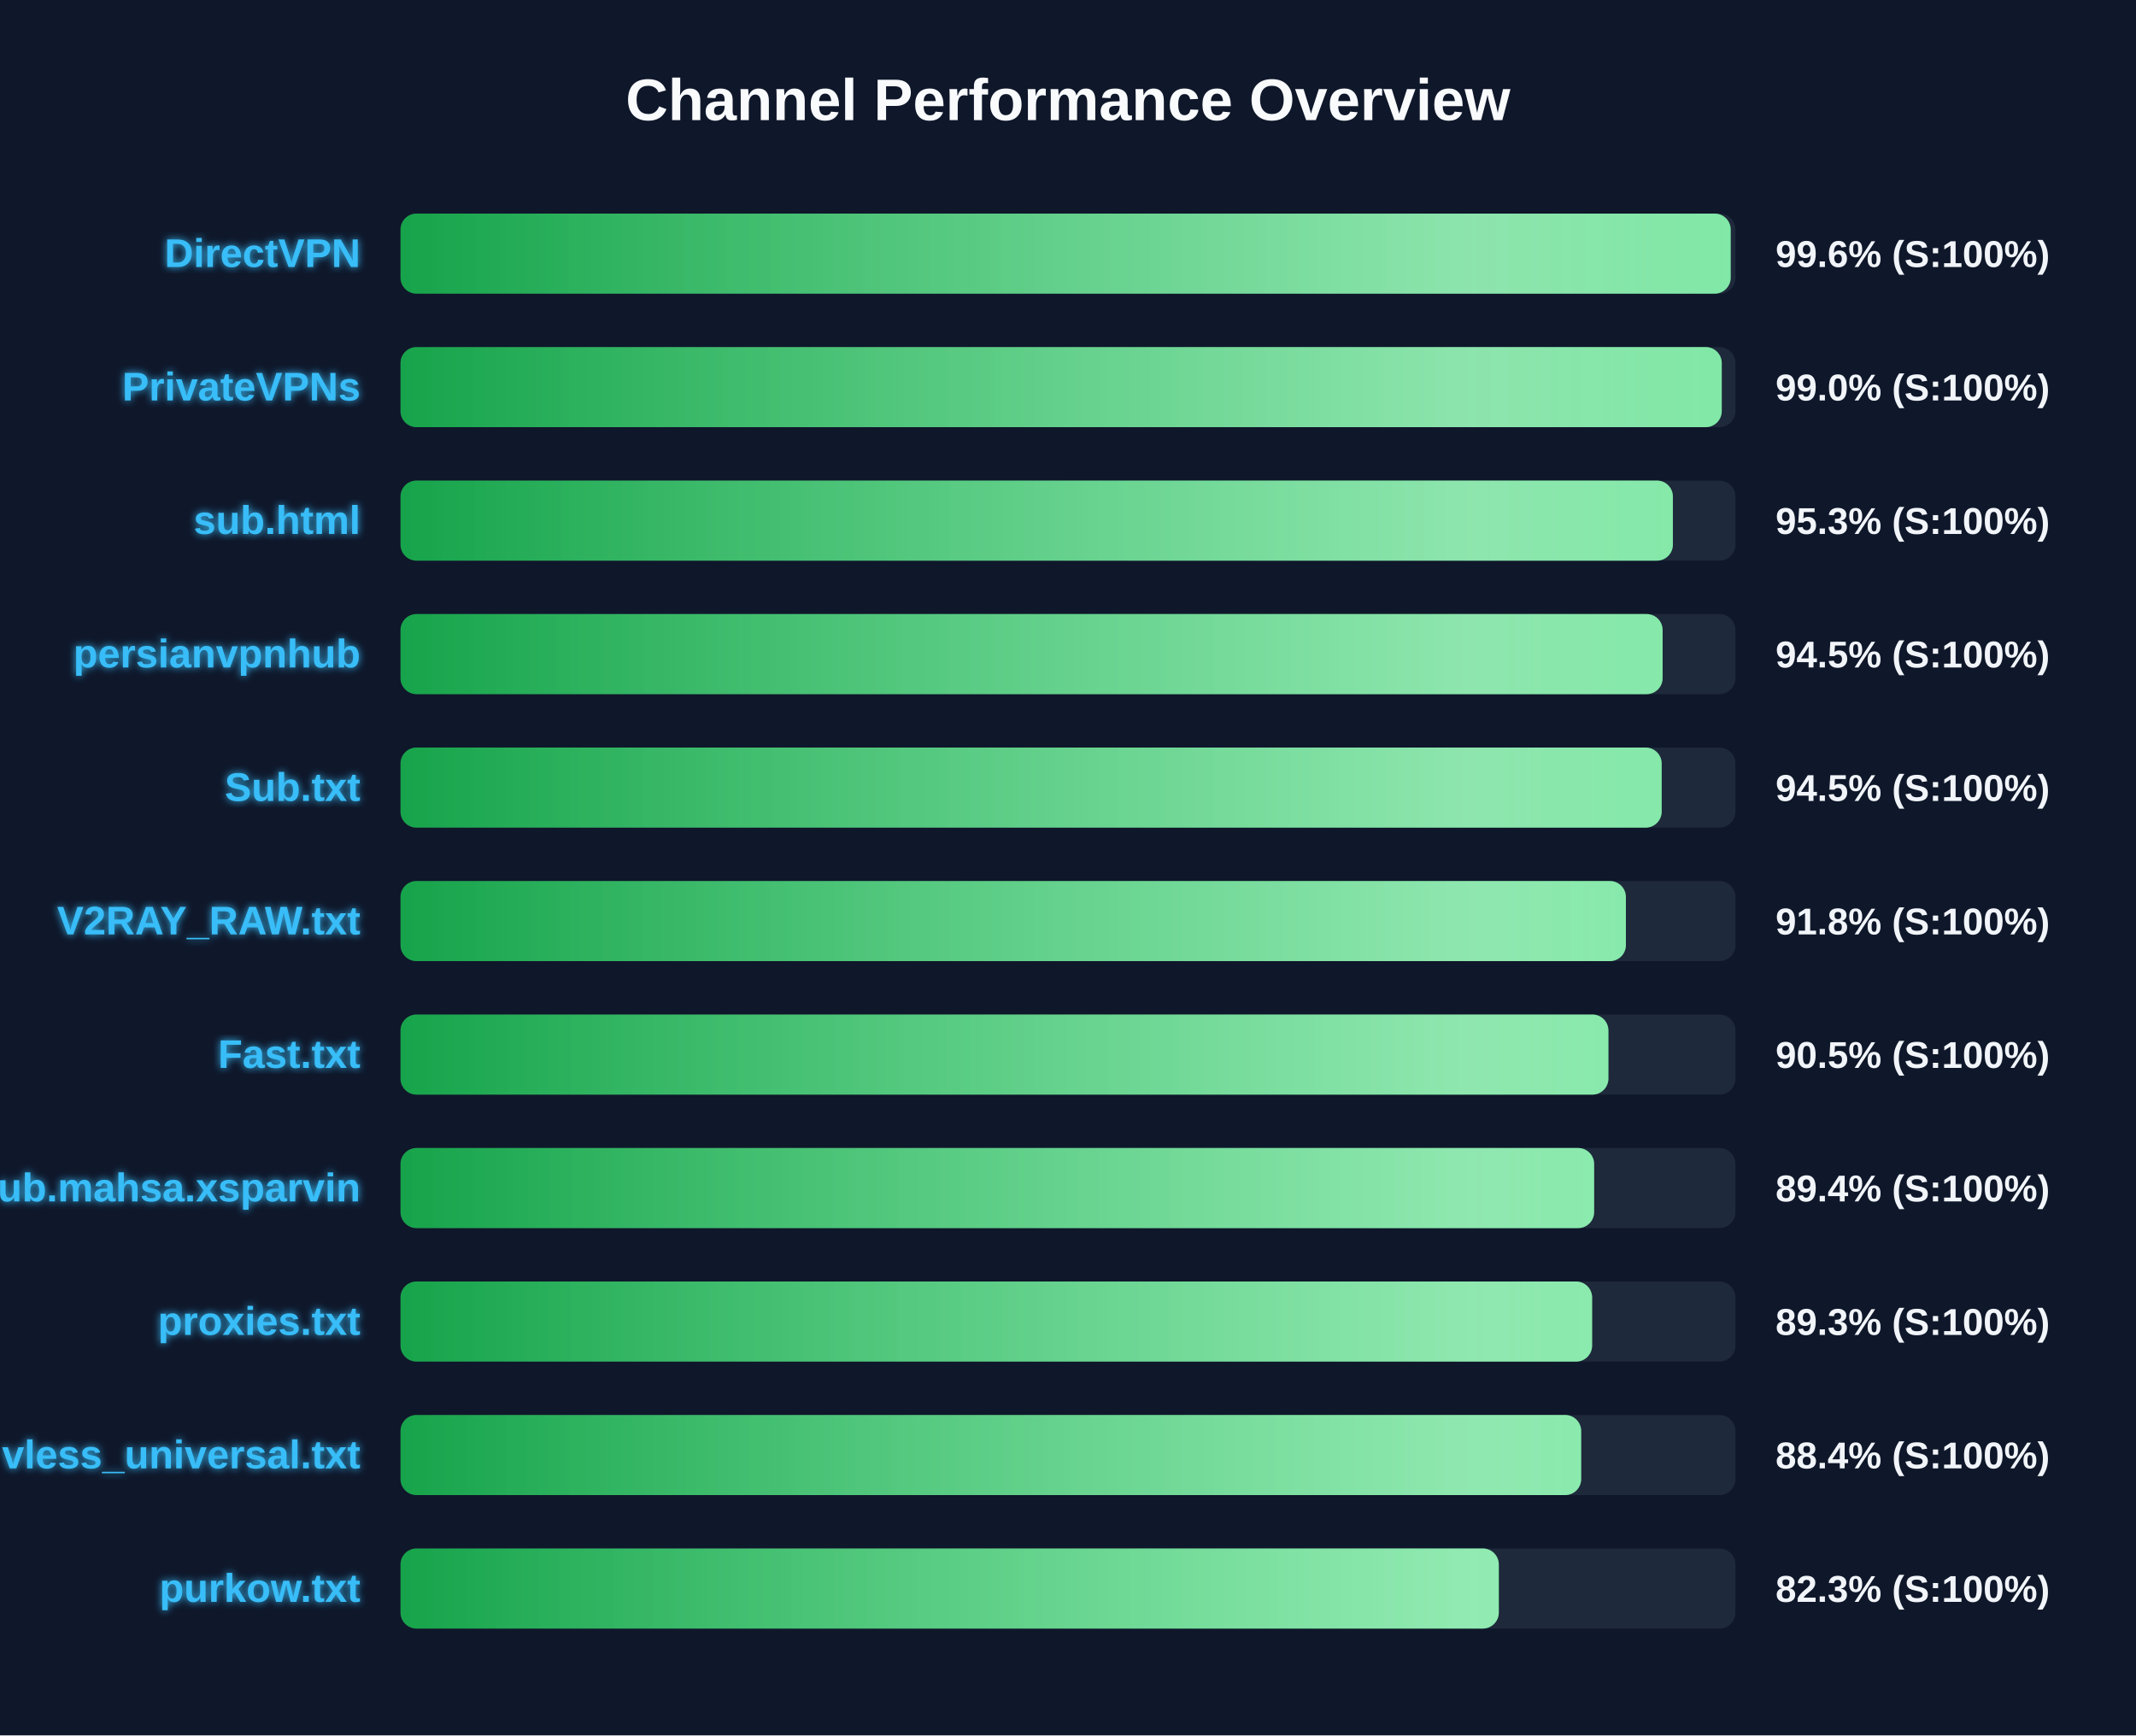
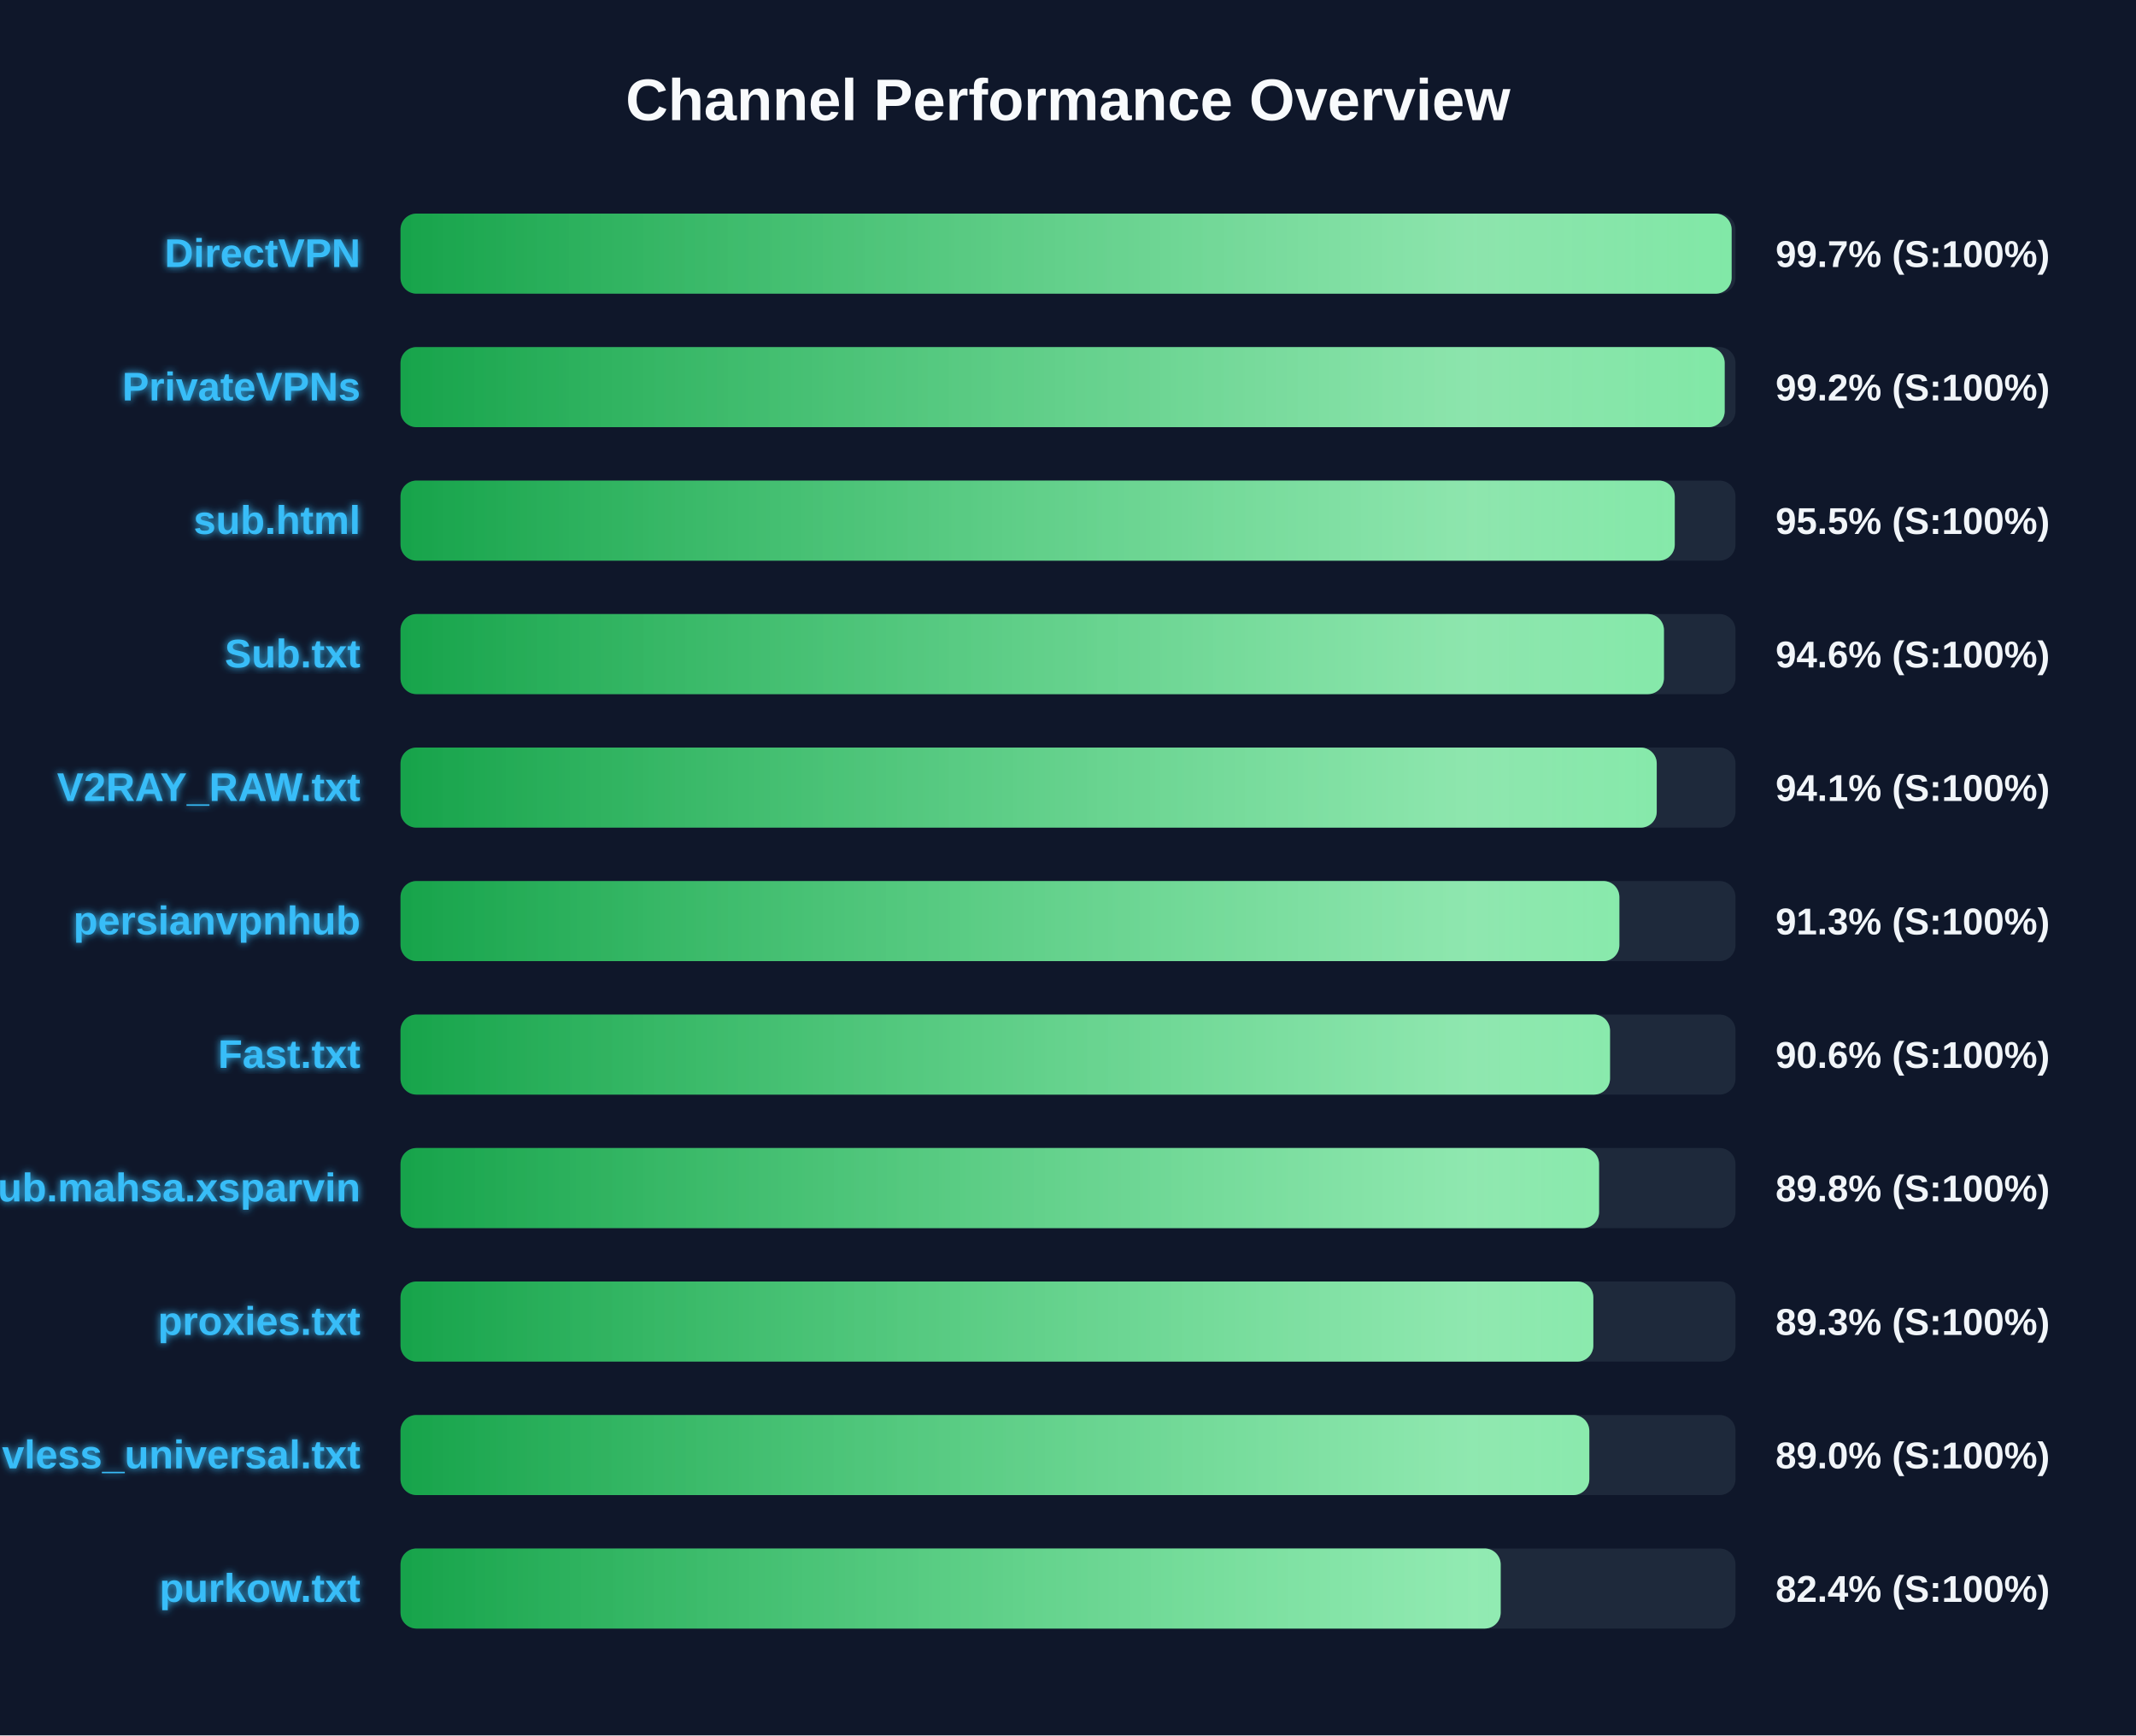
<svg xmlns="http://www.w3.org/2000/svg" width="800" height="650" version="1.1">
  <defs>
    <linearGradient id="grad-green" x1="0%" y1="0%" x2="100%" y2="0%">
      <stop offset="0%" stop-color="#16a34a" />
      <stop offset="100%" stop-color="#4ade80" />
    </linearGradient>
    <linearGradient id="grad-yellow" x1="0%" y1="0%" x2="100%" y2="0%">
      <stop offset="0%" stop-color="#ca8a04" />
      <stop offset="100%" stop-color="#fde047" />
    </linearGradient>
    <linearGradient id="grad-red" x1="0%" y1="0%" x2="100%" y2="0%">
      <stop offset="0%" stop-color="#dc2626" />
      <stop offset="100%" stop-color="#f87171" />
    </linearGradient>
    <linearGradient id="shimmer" x1="0%" y1="0%" x2="100%" y2="0%">
      <stop offset="0%" stop-color="rgba(255,255,255,0)" />
      <stop offset="50%" stop-color="rgba(255,255,255,0.4)" />
      <stop offset="100%" stop-color="rgba(255,255,255,0)" />
    </linearGradient>
    <filter id="glow" x="-20%" y="-20%" width="140%" height="140%">
      <feGaussianBlur stdDeviation="1.5" result="blur" />
      <feComposite in="SourceGraphic" in2="blur" operator="over" />
    </filter>
  </defs>
  <style>
        .bg-rect { fill: #0f172a; }
        .title { font: bold 22px 'Segoe UI', Arial, sans-serif; fill: #f8fafc; }
        .row { font: bold 15px 'Segoe UI', Arial, sans-serif; fill: #38bdf8; filter: url(#glow); }
        .score { font: bold 14px 'Segoe UI', Arial, sans-serif; fill: #f1f5f9; }
        @keyframes shimmer-anim {
            0% { transform: translateX(-100%); }
            100% { transform: translateX(200%); }
        }
        .shimmer-rect {
            animation: shimmer-anim 2.5s infinite linear;
        }
    </style>
  <rect width="100%" height="100%" class="bg-rect" />
  <text x="400" y="45" text-anchor="middle" class="title">Channel Performance Overview</text>
  <rect x="150" y="80" width="500" height="30" fill="#1e293b" rx="6" />
  <clipPath id="clip-0">
-     <rect x="150" y="80" width="498.2" height="30" rx="6" />
+     <rect x="150" y="80" width="498.55" height="30" rx="6" />
  </clipPath>
-   <rect x="150" y="80" width="498.2" height="30" fill="url(#grad-green)" rx="6" />
+   <rect x="150" y="80" width="498.55" height="30" fill="url(#grad-green)" rx="6" />
  <g clip-path="url(#clip-0)">
    <rect x="150" y="80" width="100%" height="30" fill="url(#shimmer)" class="shimmer-rect" />
  </g>
  <text x="135" y="100" text-anchor="end" class="row">DirectVPN</text>
-   <text x="665" y="100" text-anchor="start" class="score">99.6% (S:100%)</text>
+   <text x="665" y="100" text-anchor="start" class="score">99.7% (S:100%)</text>
  <rect x="150" y="130" width="500" height="30" fill="#1e293b" rx="6" />
  <clipPath id="clip-1">
-     <rect x="150" y="130" width="494.85" height="30" rx="6" />
+     <rect x="150" y="130" width="495.95" height="30" rx="6" />
  </clipPath>
-   <rect x="150" y="130" width="494.85" height="30" fill="url(#grad-green)" rx="6" />
+   <rect x="150" y="130" width="495.95" height="30" fill="url(#grad-green)" rx="6" />
  <g clip-path="url(#clip-1)">
    <rect x="150" y="130" width="100%" height="30" fill="url(#shimmer)" class="shimmer-rect" />
  </g>
  <text x="135" y="150" text-anchor="end" class="row">PrivateVPNs</text>
-   <text x="665" y="150" text-anchor="start" class="score">99.0% (S:100%)</text>
+   <text x="665" y="150" text-anchor="start" class="score">99.2% (S:100%)</text>
  <rect x="150" y="180" width="500" height="30" fill="#1e293b" rx="6" />
  <clipPath id="clip-2">
-     <rect x="150" y="180" width="476.55" height="30" rx="6" />
+     <rect x="150" y="180" width="477.25" height="30" rx="6" />
  </clipPath>
-   <rect x="150" y="180" width="476.55" height="30" fill="url(#grad-green)" rx="6" />
+   <rect x="150" y="180" width="477.25" height="30" fill="url(#grad-green)" rx="6" />
  <g clip-path="url(#clip-2)">
    <rect x="150" y="180" width="100%" height="30" fill="url(#shimmer)" class="shimmer-rect" />
  </g>
  <text x="135" y="200" text-anchor="end" class="row">sub.html</text>
-   <text x="665" y="200" text-anchor="start" class="score">95.3% (S:100%)</text>
+   <text x="665" y="200" text-anchor="start" class="score">95.5% (S:100%)</text>
  <rect x="150" y="230" width="500" height="30" fill="#1e293b" rx="6" />
  <clipPath id="clip-3">
-     <rect x="150" y="230" width="472.7" height="30" rx="6" />
+     <rect x="150" y="230" width="473.2" height="30" rx="6" />
  </clipPath>
-   <rect x="150" y="230" width="472.7" height="30" fill="url(#grad-green)" rx="6" />
+   <rect x="150" y="230" width="473.2" height="30" fill="url(#grad-green)" rx="6" />
  <g clip-path="url(#clip-3)">
    <rect x="150" y="230" width="100%" height="30" fill="url(#shimmer)" class="shimmer-rect" />
  </g>
-   <text x="135" y="250" text-anchor="end" class="row">persianvpnhub</text>
-   <text x="665" y="250" text-anchor="start" class="score">94.5% (S:100%)</text>
+   <text x="135" y="250" text-anchor="end" class="row">Sub.txt</text>
+   <text x="665" y="250" text-anchor="start" class="score">94.6% (S:100%)</text>
  <rect x="150" y="280" width="500" height="30" fill="#1e293b" rx="6" />
  <clipPath id="clip-4">
-     <rect x="150" y="280" width="472.35" height="30" rx="6" />
+     <rect x="150" y="280" width="470.5" height="30" rx="6" />
  </clipPath>
-   <rect x="150" y="280" width="472.35" height="30" fill="url(#grad-green)" rx="6" />
+   <rect x="150" y="280" width="470.5" height="30" fill="url(#grad-green)" rx="6" />
  <g clip-path="url(#clip-4)">
    <rect x="150" y="280" width="100%" height="30" fill="url(#shimmer)" class="shimmer-rect" />
  </g>
-   <text x="135" y="300" text-anchor="end" class="row">Sub.txt</text>
-   <text x="665" y="300" text-anchor="start" class="score">94.5% (S:100%)</text>
+   <text x="135" y="300" text-anchor="end" class="row">V2RAY_RAW.txt</text>
+   <text x="665" y="300" text-anchor="start" class="score">94.1% (S:100%)</text>
  <rect x="150" y="330" width="500" height="30" fill="#1e293b" rx="6" />
  <clipPath id="clip-5">
-     <rect x="150" y="330" width="458.95" height="30" rx="6" />
+     <rect x="150" y="330" width="456.5" height="30" rx="6" />
  </clipPath>
-   <rect x="150" y="330" width="458.95" height="30" fill="url(#grad-green)" rx="6" />
+   <rect x="150" y="330" width="456.5" height="30" fill="url(#grad-green)" rx="6" />
  <g clip-path="url(#clip-5)">
    <rect x="150" y="330" width="100%" height="30" fill="url(#shimmer)" class="shimmer-rect" />
  </g>
-   <text x="135" y="350" text-anchor="end" class="row">V2RAY_RAW.txt</text>
-   <text x="665" y="350" text-anchor="start" class="score">91.8% (S:100%)</text>
+   <text x="135" y="350" text-anchor="end" class="row">persianvpnhub</text>
+   <text x="665" y="350" text-anchor="start" class="score">91.3% (S:100%)</text>
  <rect x="150" y="380" width="500" height="30" fill="#1e293b" rx="6" />
  <clipPath id="clip-6">
-     <rect x="150" y="380" width="452.4" height="30" rx="6" />
+     <rect x="150" y="380" width="453.0" height="30" rx="6" />
  </clipPath>
-   <rect x="150" y="380" width="452.4" height="30" fill="url(#grad-green)" rx="6" />
+   <rect x="150" y="380" width="453.0" height="30" fill="url(#grad-green)" rx="6" />
  <g clip-path="url(#clip-6)">
    <rect x="150" y="380" width="100%" height="30" fill="url(#shimmer)" class="shimmer-rect" />
  </g>
  <text x="135" y="400" text-anchor="end" class="row">Fast.txt</text>
-   <text x="665" y="400" text-anchor="start" class="score">90.5% (S:100%)</text>
+   <text x="665" y="400" text-anchor="start" class="score">90.6% (S:100%)</text>
  <rect x="150" y="430" width="500" height="30" fill="#1e293b" rx="6" />
  <clipPath id="clip-7">
-     <rect x="150" y="430" width="447.05" height="30" rx="6" />
+     <rect x="150" y="430" width="448.9" height="30" rx="6" />
  </clipPath>
-   <rect x="150" y="430" width="447.05" height="30" fill="url(#grad-green)" rx="6" />
+   <rect x="150" y="430" width="448.9" height="30" fill="url(#grad-green)" rx="6" />
  <g clip-path="url(#clip-7)">
    <rect x="150" y="430" width="100%" height="30" fill="url(#shimmer)" class="shimmer-rect" />
  </g>
  <text x="135" y="450" text-anchor="end" class="row">Sub.mahsa.xsparvin</text>
-   <text x="665" y="450" text-anchor="start" class="score">89.4% (S:100%)</text>
+   <text x="665" y="450" text-anchor="start" class="score">89.8% (S:100%)</text>
  <rect x="150" y="480" width="500" height="30" fill="#1e293b" rx="6" />
  <clipPath id="clip-8">
-     <rect x="150" y="480" width="446.3" height="30" rx="6" />
+     <rect x="150" y="480" width="446.75" height="30" rx="6" />
  </clipPath>
-   <rect x="150" y="480" width="446.3" height="30" fill="url(#grad-green)" rx="6" />
+   <rect x="150" y="480" width="446.75" height="30" fill="url(#grad-green)" rx="6" />
  <g clip-path="url(#clip-8)">
    <rect x="150" y="480" width="100%" height="30" fill="url(#shimmer)" class="shimmer-rect" />
  </g>
  <text x="135" y="500" text-anchor="end" class="row">proxies.txt</text>
  <text x="665" y="500" text-anchor="start" class="score">89.3% (S:100%)</text>
  <rect x="150" y="530" width="500" height="30" fill="#1e293b" rx="6" />
  <clipPath id="clip-9">
-     <rect x="150" y="530" width="442.2" height="30" rx="6" />
+     <rect x="150" y="530" width="445.25" height="30" rx="6" />
  </clipPath>
-   <rect x="150" y="530" width="442.2" height="30" fill="url(#grad-green)" rx="6" />
+   <rect x="150" y="530" width="445.25" height="30" fill="url(#grad-green)" rx="6" />
  <g clip-path="url(#clip-9)">
    <rect x="150" y="530" width="100%" height="30" fill="url(#shimmer)" class="shimmer-rect" />
  </g>
  <text x="135" y="550" text-anchor="end" class="row">vless_universal.txt</text>
-   <text x="665" y="550" text-anchor="start" class="score">88.4% (S:100%)</text>
+   <text x="665" y="550" text-anchor="start" class="score">89.0% (S:100%)</text>
  <rect x="150" y="580" width="500" height="30" fill="#1e293b" rx="6" />
  <clipPath id="clip-10">
-     <rect x="150" y="580" width="411.35" height="30" rx="6" />
+     <rect x="150" y="580" width="412.05" height="30" rx="6" />
  </clipPath>
-   <rect x="150" y="580" width="411.35" height="30" fill="url(#grad-green)" rx="6" />
+   <rect x="150" y="580" width="412.05" height="30" fill="url(#grad-green)" rx="6" />
  <g clip-path="url(#clip-10)">
    <rect x="150" y="580" width="100%" height="30" fill="url(#shimmer)" class="shimmer-rect" />
  </g>
  <text x="135" y="600" text-anchor="end" class="row">purkow.txt</text>
-   <text x="665" y="600" text-anchor="start" class="score">82.3% (S:100%)</text>
+   <text x="665" y="600" text-anchor="start" class="score">82.4% (S:100%)</text>
</svg>
